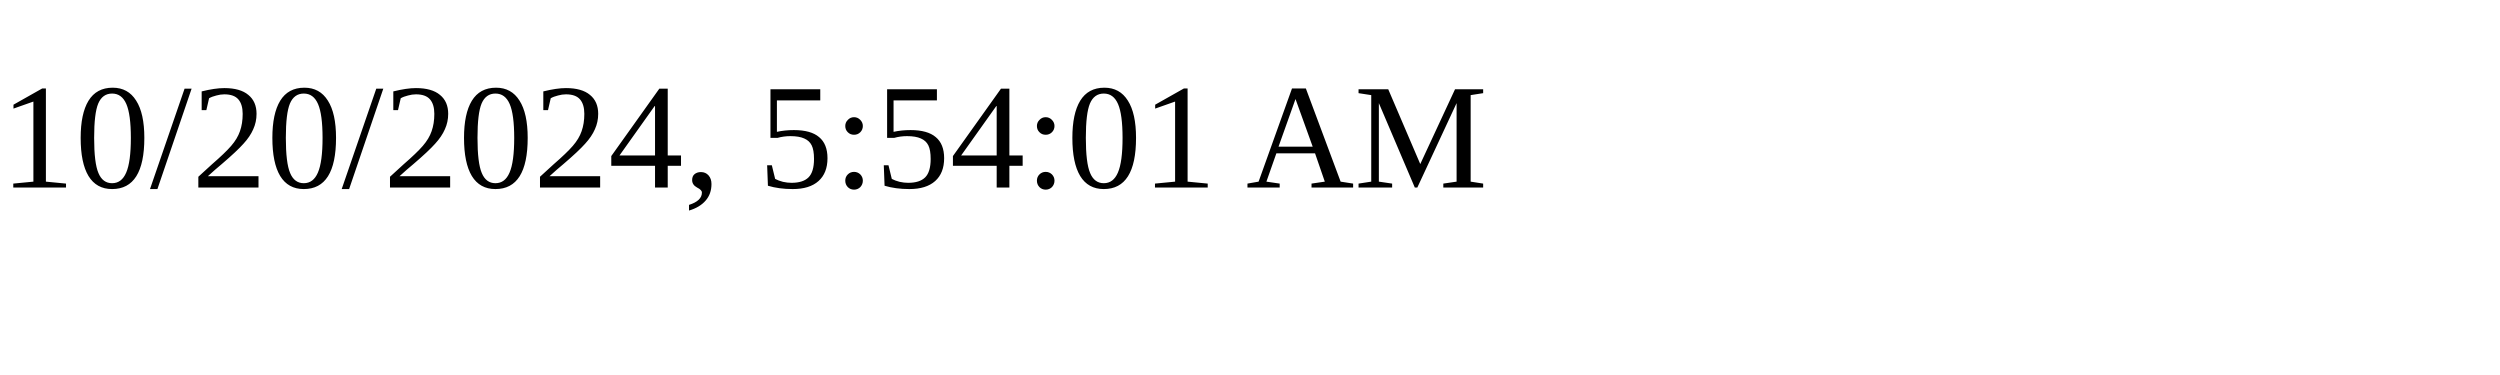
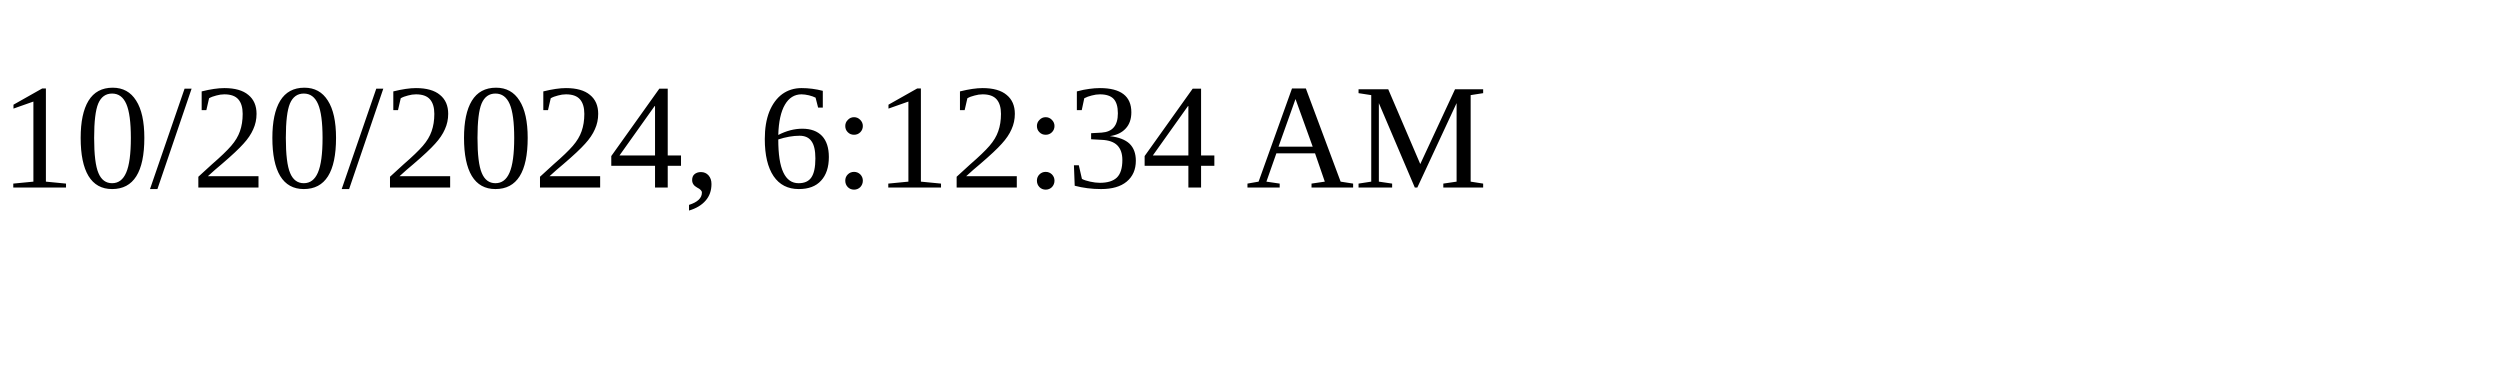
<svg xmlns="http://www.w3.org/2000/svg" height="30" width="200">
-   <text x="0" y="15">10/20/2024, 5:54:01 AM</text>
+   <text x="0" y="15">10/20/2024, 6:12:34 AM</text>
</svg>
